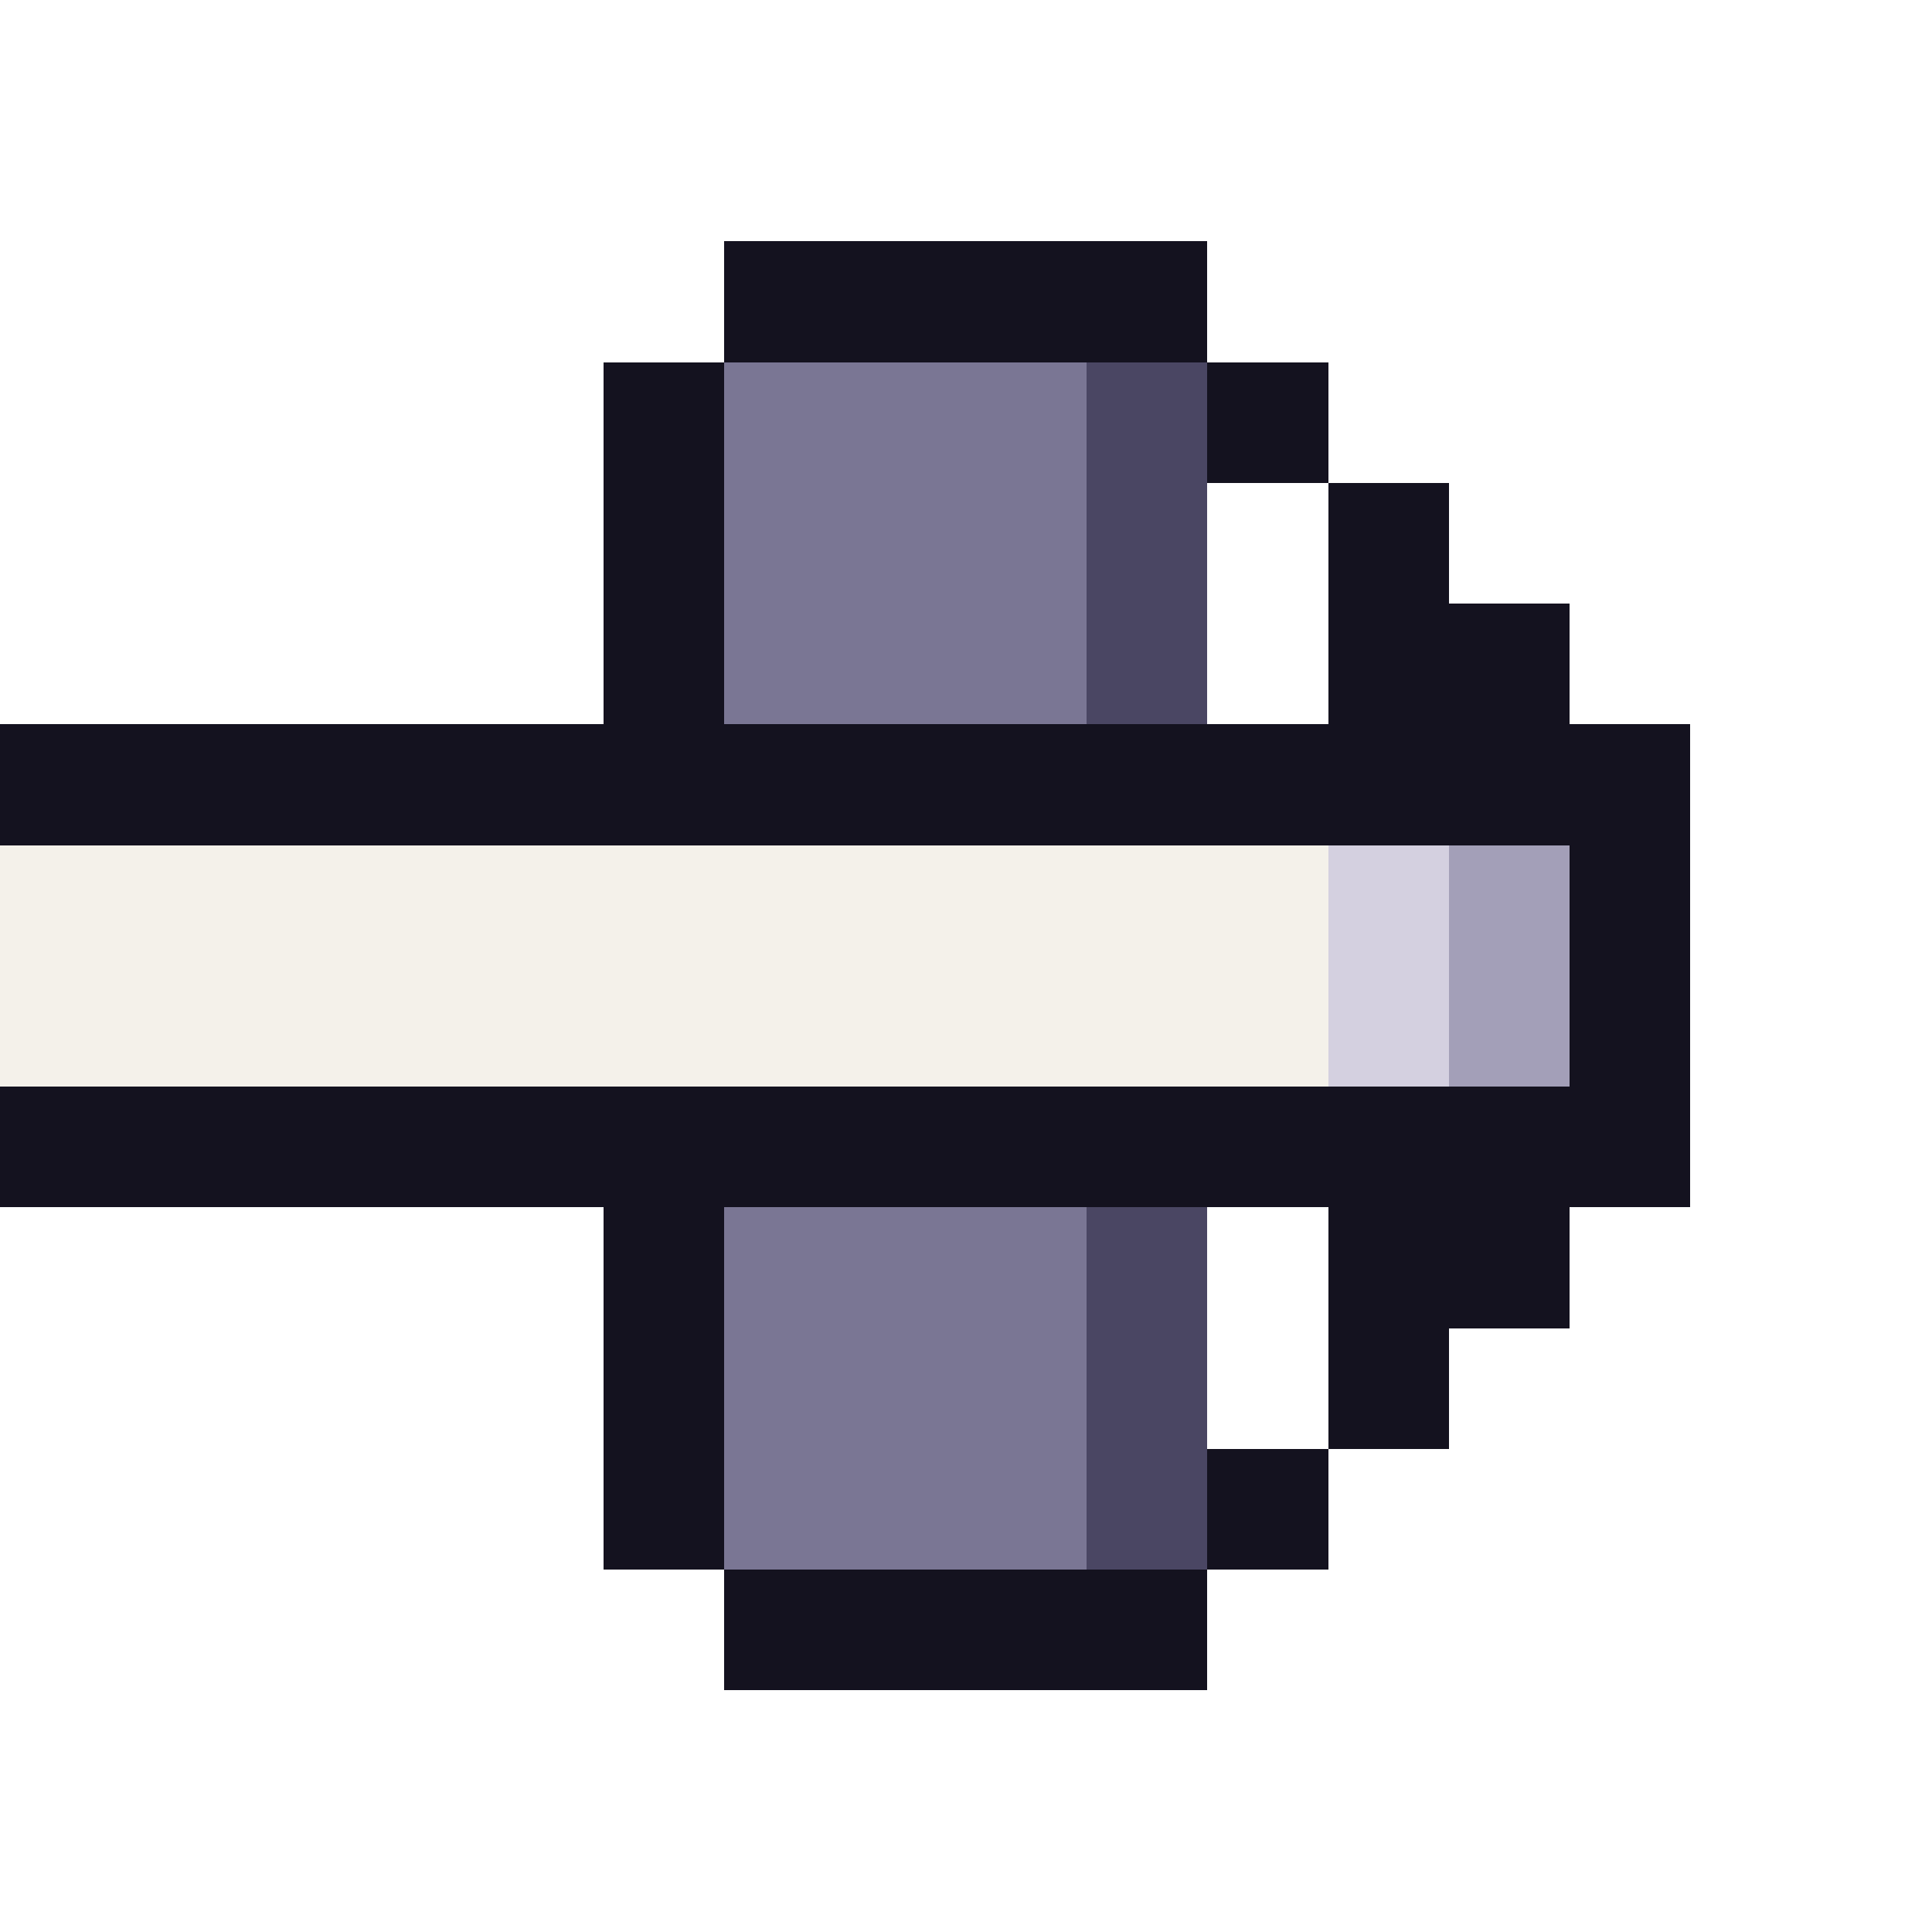
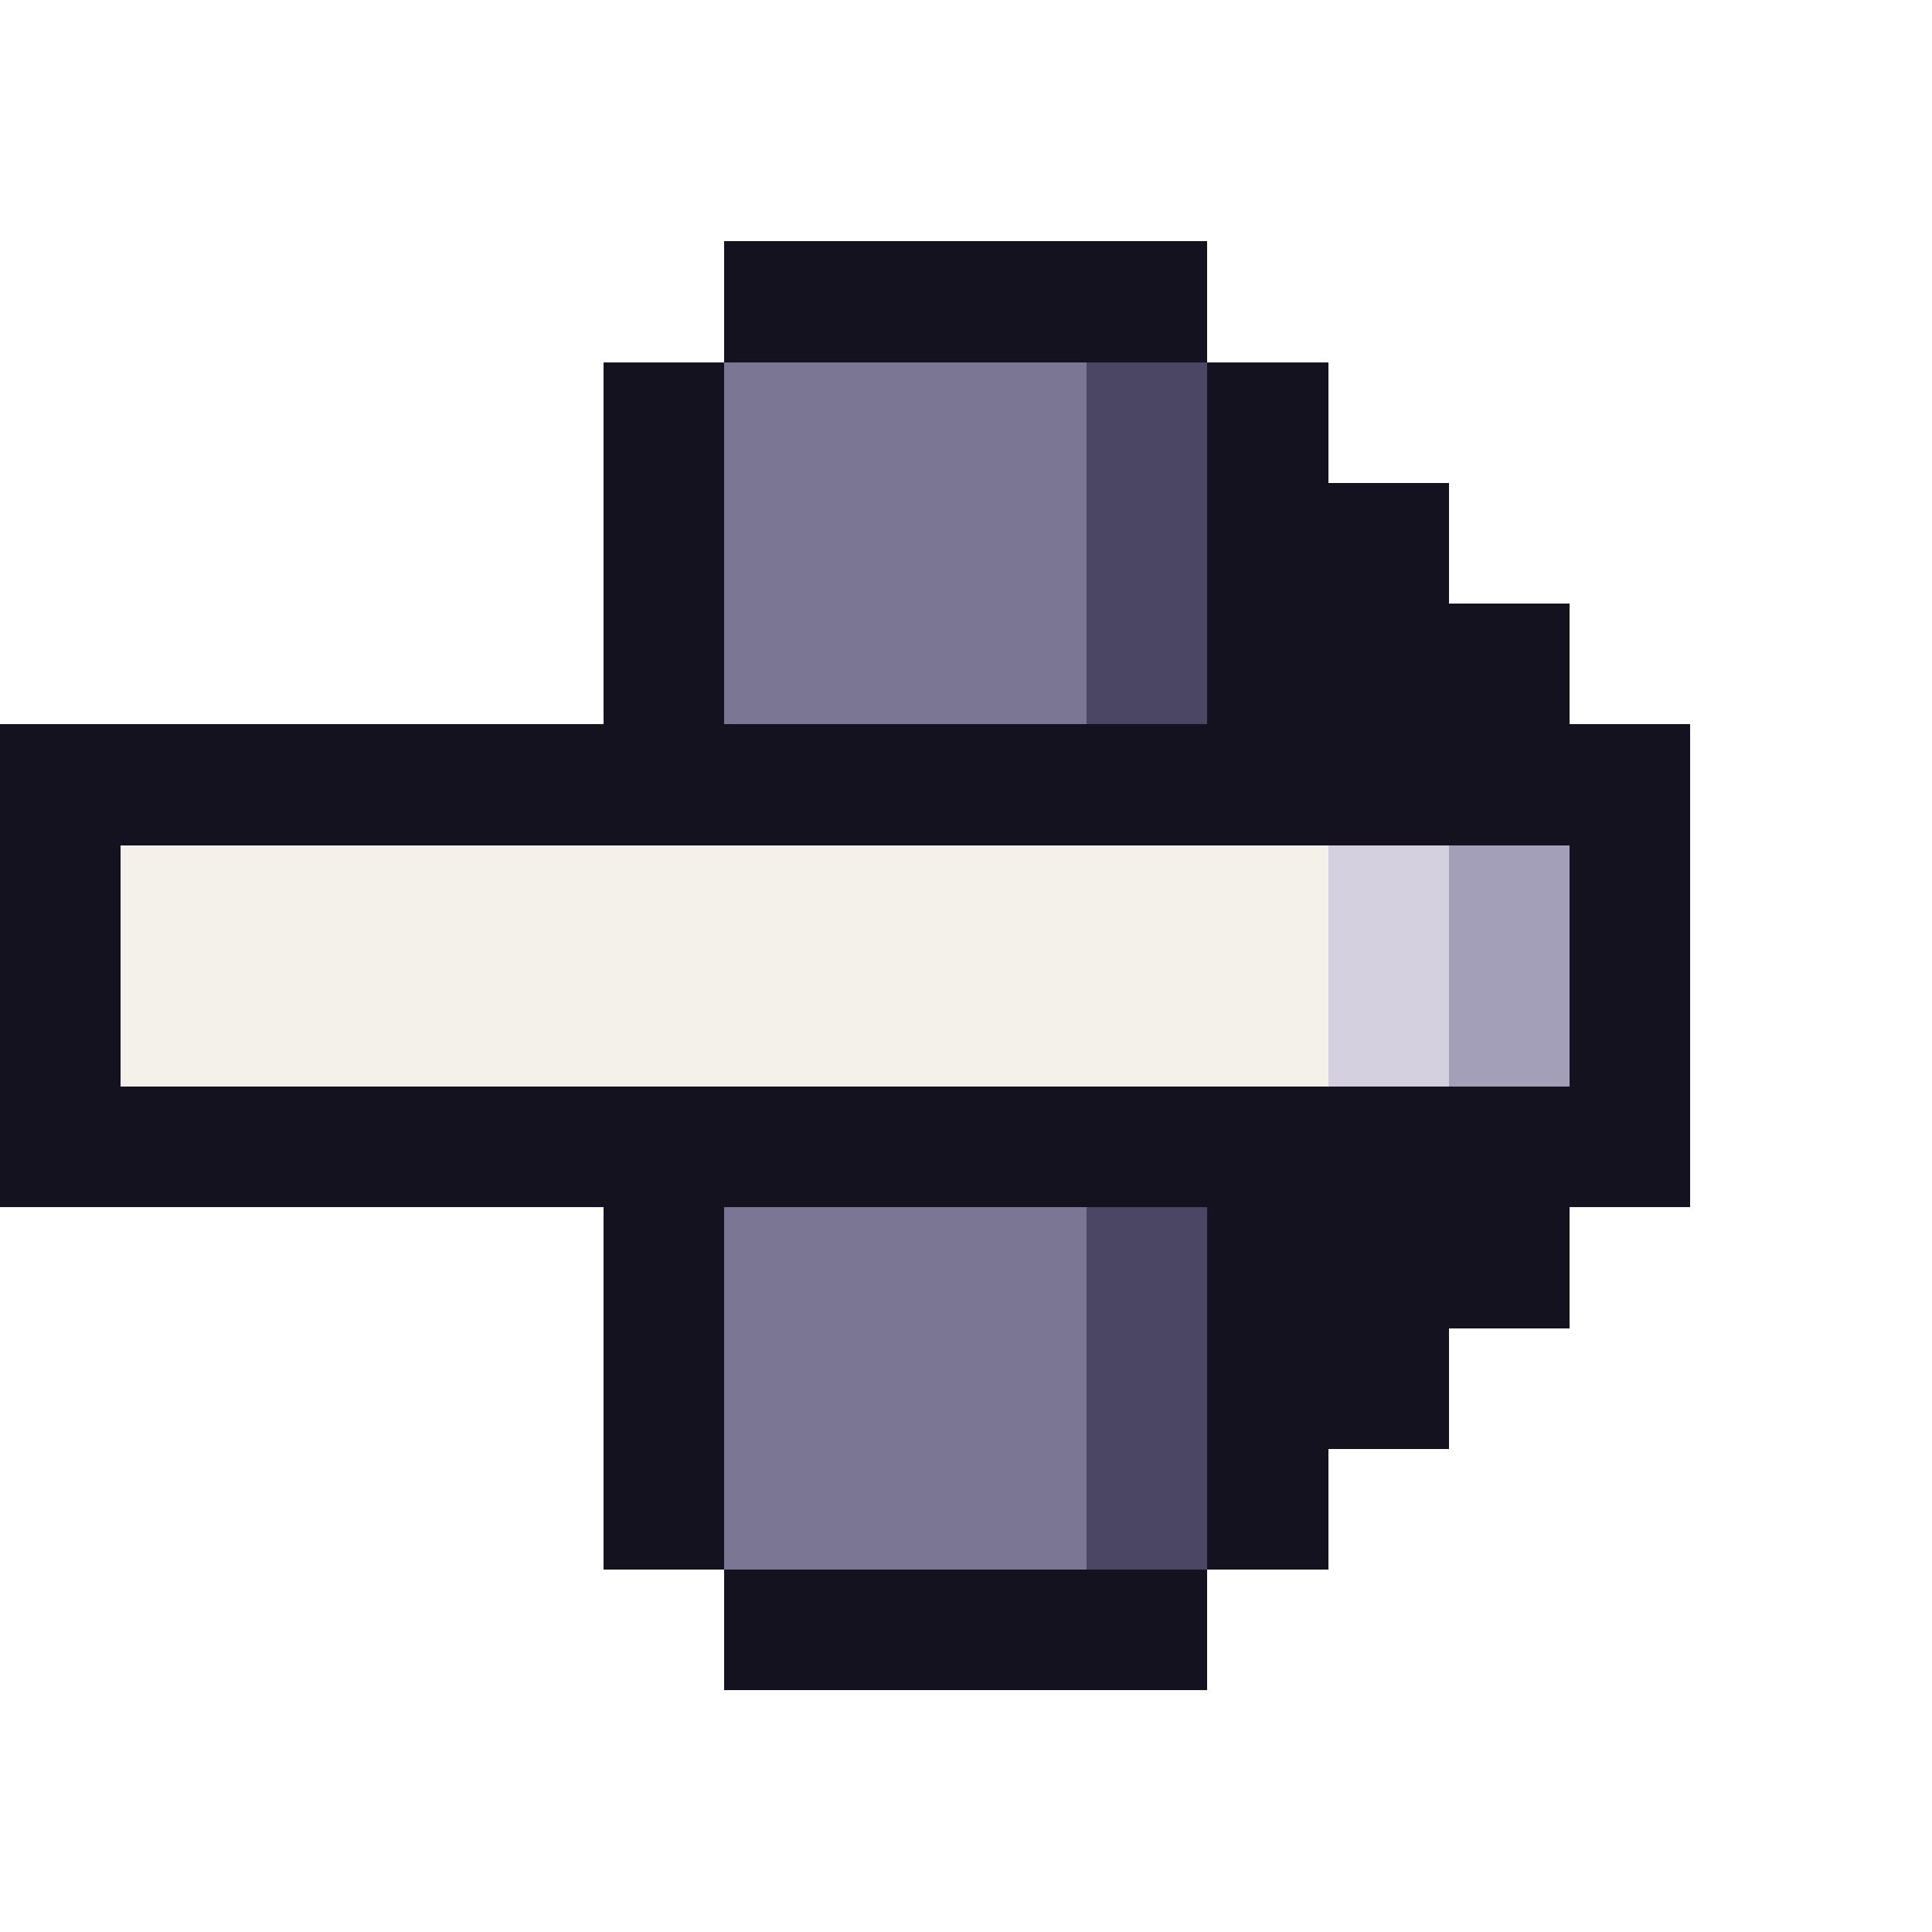
<svg xmlns="http://www.w3.org/2000/svg" width="16" height="16" viewBox="0 0 16 16" shape-rendering="crispEdges">
  <rect x="6" y="2" width="4" height="1" fill="#14121f" />
  <rect x="5" y="3" width="1" height="3" fill="#14121f" />
  <rect x="5" y="10" width="1" height="3" fill="#14121f" />
  <rect x="6" y="3" width="3" height="3" fill="#7a7694" />
  <rect x="6" y="10" width="3" height="3" fill="#7a7694" />
  <rect x="9" y="3" width="1" height="3" fill="#4a4663" />
  <rect x="9" y="10" width="1" height="3" fill="#4a4663" />
  <rect x="10" y="3" width="1" height="1" fill="#14121f" />
  <rect x="10" y="12" width="1" height="1" fill="#14121f" />
  <rect x="6" y="13" width="4" height="1" fill="#14121f" />
  <rect x="0" y="6" width="11" height="1" fill="#14121f" />
-   <rect x="0" y="7" width="11" height="2" fill="#f4f1ea" />
+   <rect x="0" y="7" width="1" height="2" fill="#14121f" />
+   <rect x="1" y="7" width="10" height="2" fill="#f4f1ea" />
+   <rect x="10" y="4" width="1" height="2" fill="#14121f" />
+   <rect x="10" y="10" width="1" height="2" fill="#14121f" />
  <rect x="0" y="9" width="11" height="1" fill="#14121f" />
  <rect x="11" y="4" width="1" height="3" fill="#14121f" />
  <rect x="11" y="7" width="1" height="2" fill="#d4d0e0" />
  <rect x="11" y="9" width="1" height="3" fill="#14121f" />
  <rect x="12" y="5" width="1" height="2" fill="#14121f" />
  <rect x="12" y="7" width="1" height="2" fill="#a39fb8" />
  <rect x="12" y="9" width="1" height="2" fill="#14121f" />
  <rect x="13" y="6" width="1" height="4" fill="#14121f" />
</svg>
